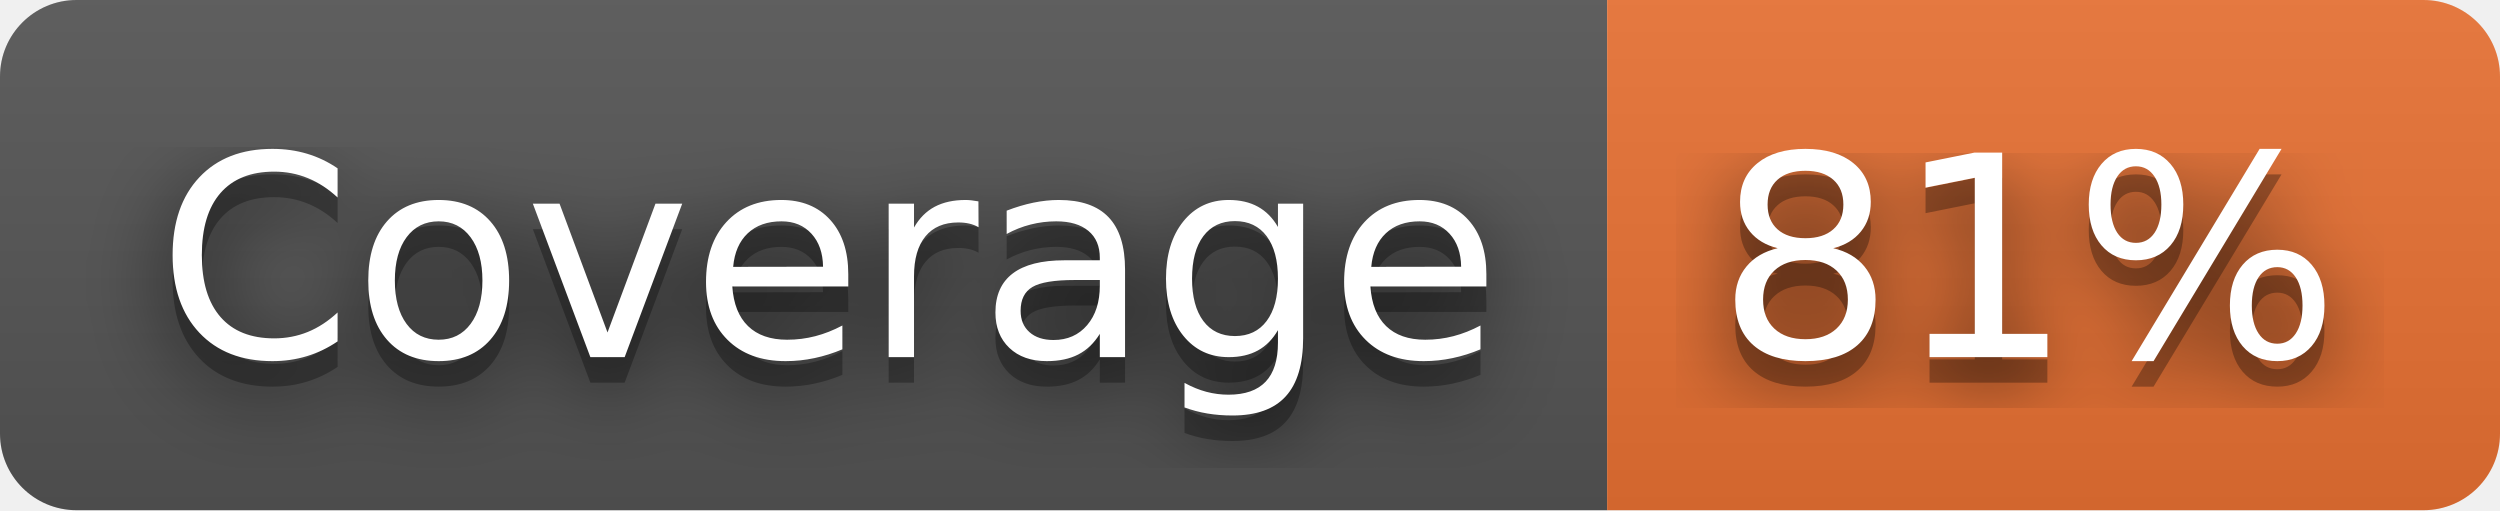
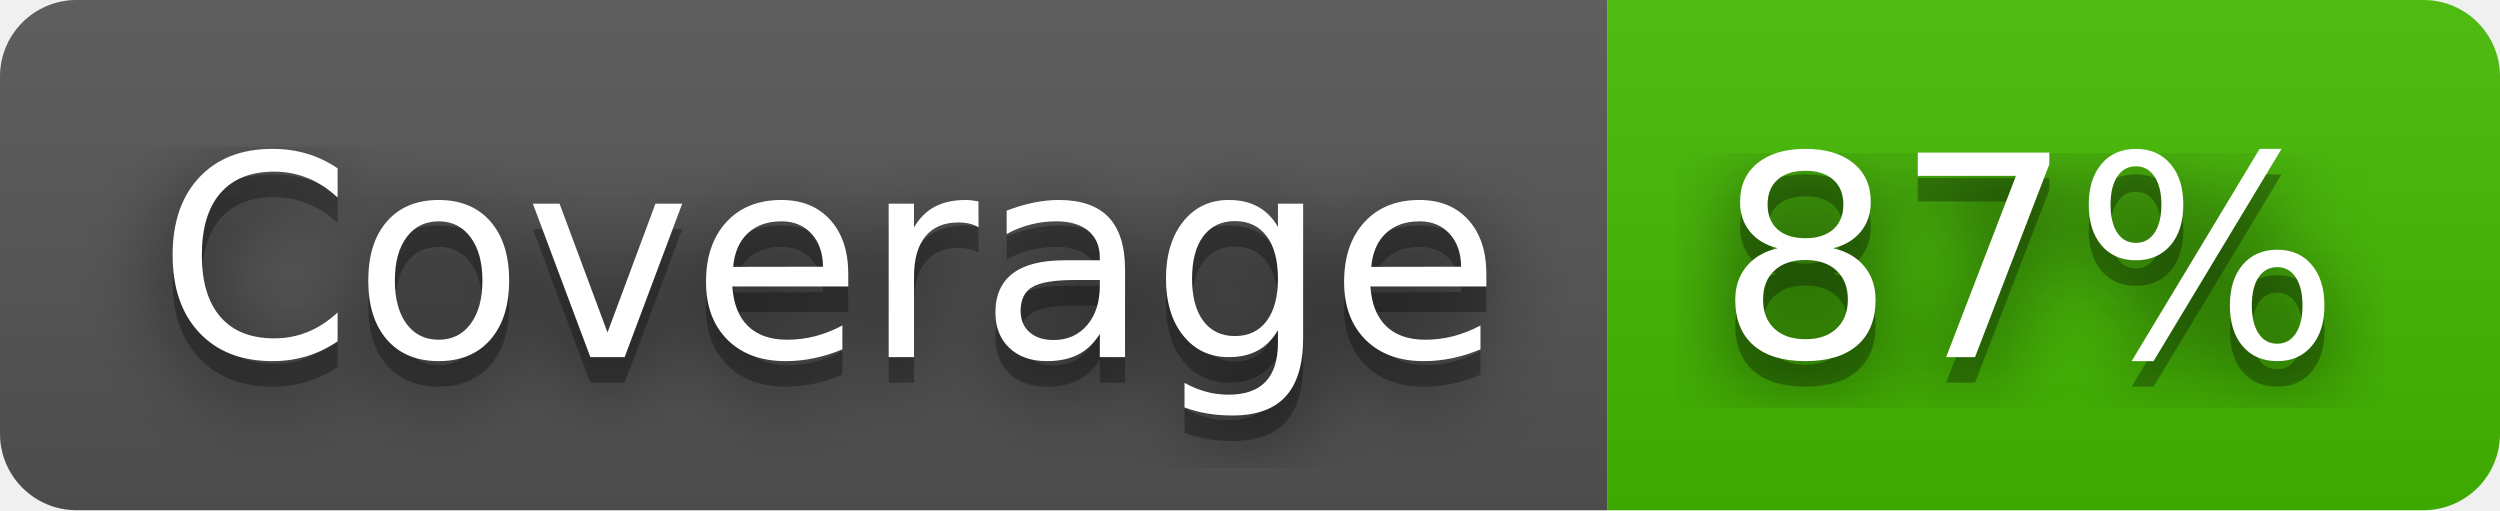
- <svg xmlns="http://www.w3.org/2000/svg" width="98" height="20" role="img" aria-label="Coverage: 81%">
+ <svg xmlns="http://www.w3.org/2000/svg" width="98" height="20" role="img" aria-label="Coverage: 87%">
  <filter id="blur">
    <feGaussianBlur stdDeviation="16" />
  </filter>
  <linearGradient id="s" x2="0" y2="100%">
    <stop offset="0" stop-color="#bbb" stop-opacity=".1" />
    <stop offset="1" stop-opacity=".1" />
  </linearGradient>
  <clipPath id="r">
    <rect width="98" height="20" rx="3" />
  </clipPath>
  <g clip-path="url(#r)">
    <rect width="63" height="20" fill="#555" />
-     <rect x="63" width="35" height="20" fill="#ea7233" />
+     <rect x="63" width="35" height="20" fill="#4b0" />
    <rect width="98" height="20" fill="url(#s)" />
  </g>
  <g fill="#fff" text-anchor="middle" font-family="Verdana,Geneva,DejaVu Sans,sans-serif" text-rendering="geometricPrecision" font-size="110">
    <g transform="scale(.1)">
      <g aria-hidden="true" fill="#010101">
        <text x="325" y="150" fill-opacity=".8" filter="url(#blur)" textLength="530">Coverage</text>
        <text x="325" y="150" fill-opacity=".3" textLength="530">Coverage</text>
      </g>
      <text x="325" y="140" textLength="530">Coverage</text>
    </g>
    <g transform="scale(.1)">
      <g aria-hidden="true" fill="#010101">
-         <text x="795" y="150" fill-opacity=".8" filter="url(#blur)" textLength="250">81%</text>
-         <text x="795" y="150" fill-opacity=".3" textLength="250">81%</text>
+         <text x="795" y="150" fill-opacity=".8" filter="url(#blur)" textLength="250">87%</text>
+         <text x="795" y="150" fill-opacity=".3" textLength="250">87%</text>
      </g>
-       <text x="795" y="140" textLength="250">81%</text>
+       <text x="795" y="140" textLength="250">87%</text>
    </g>
  </g>
</svg>
